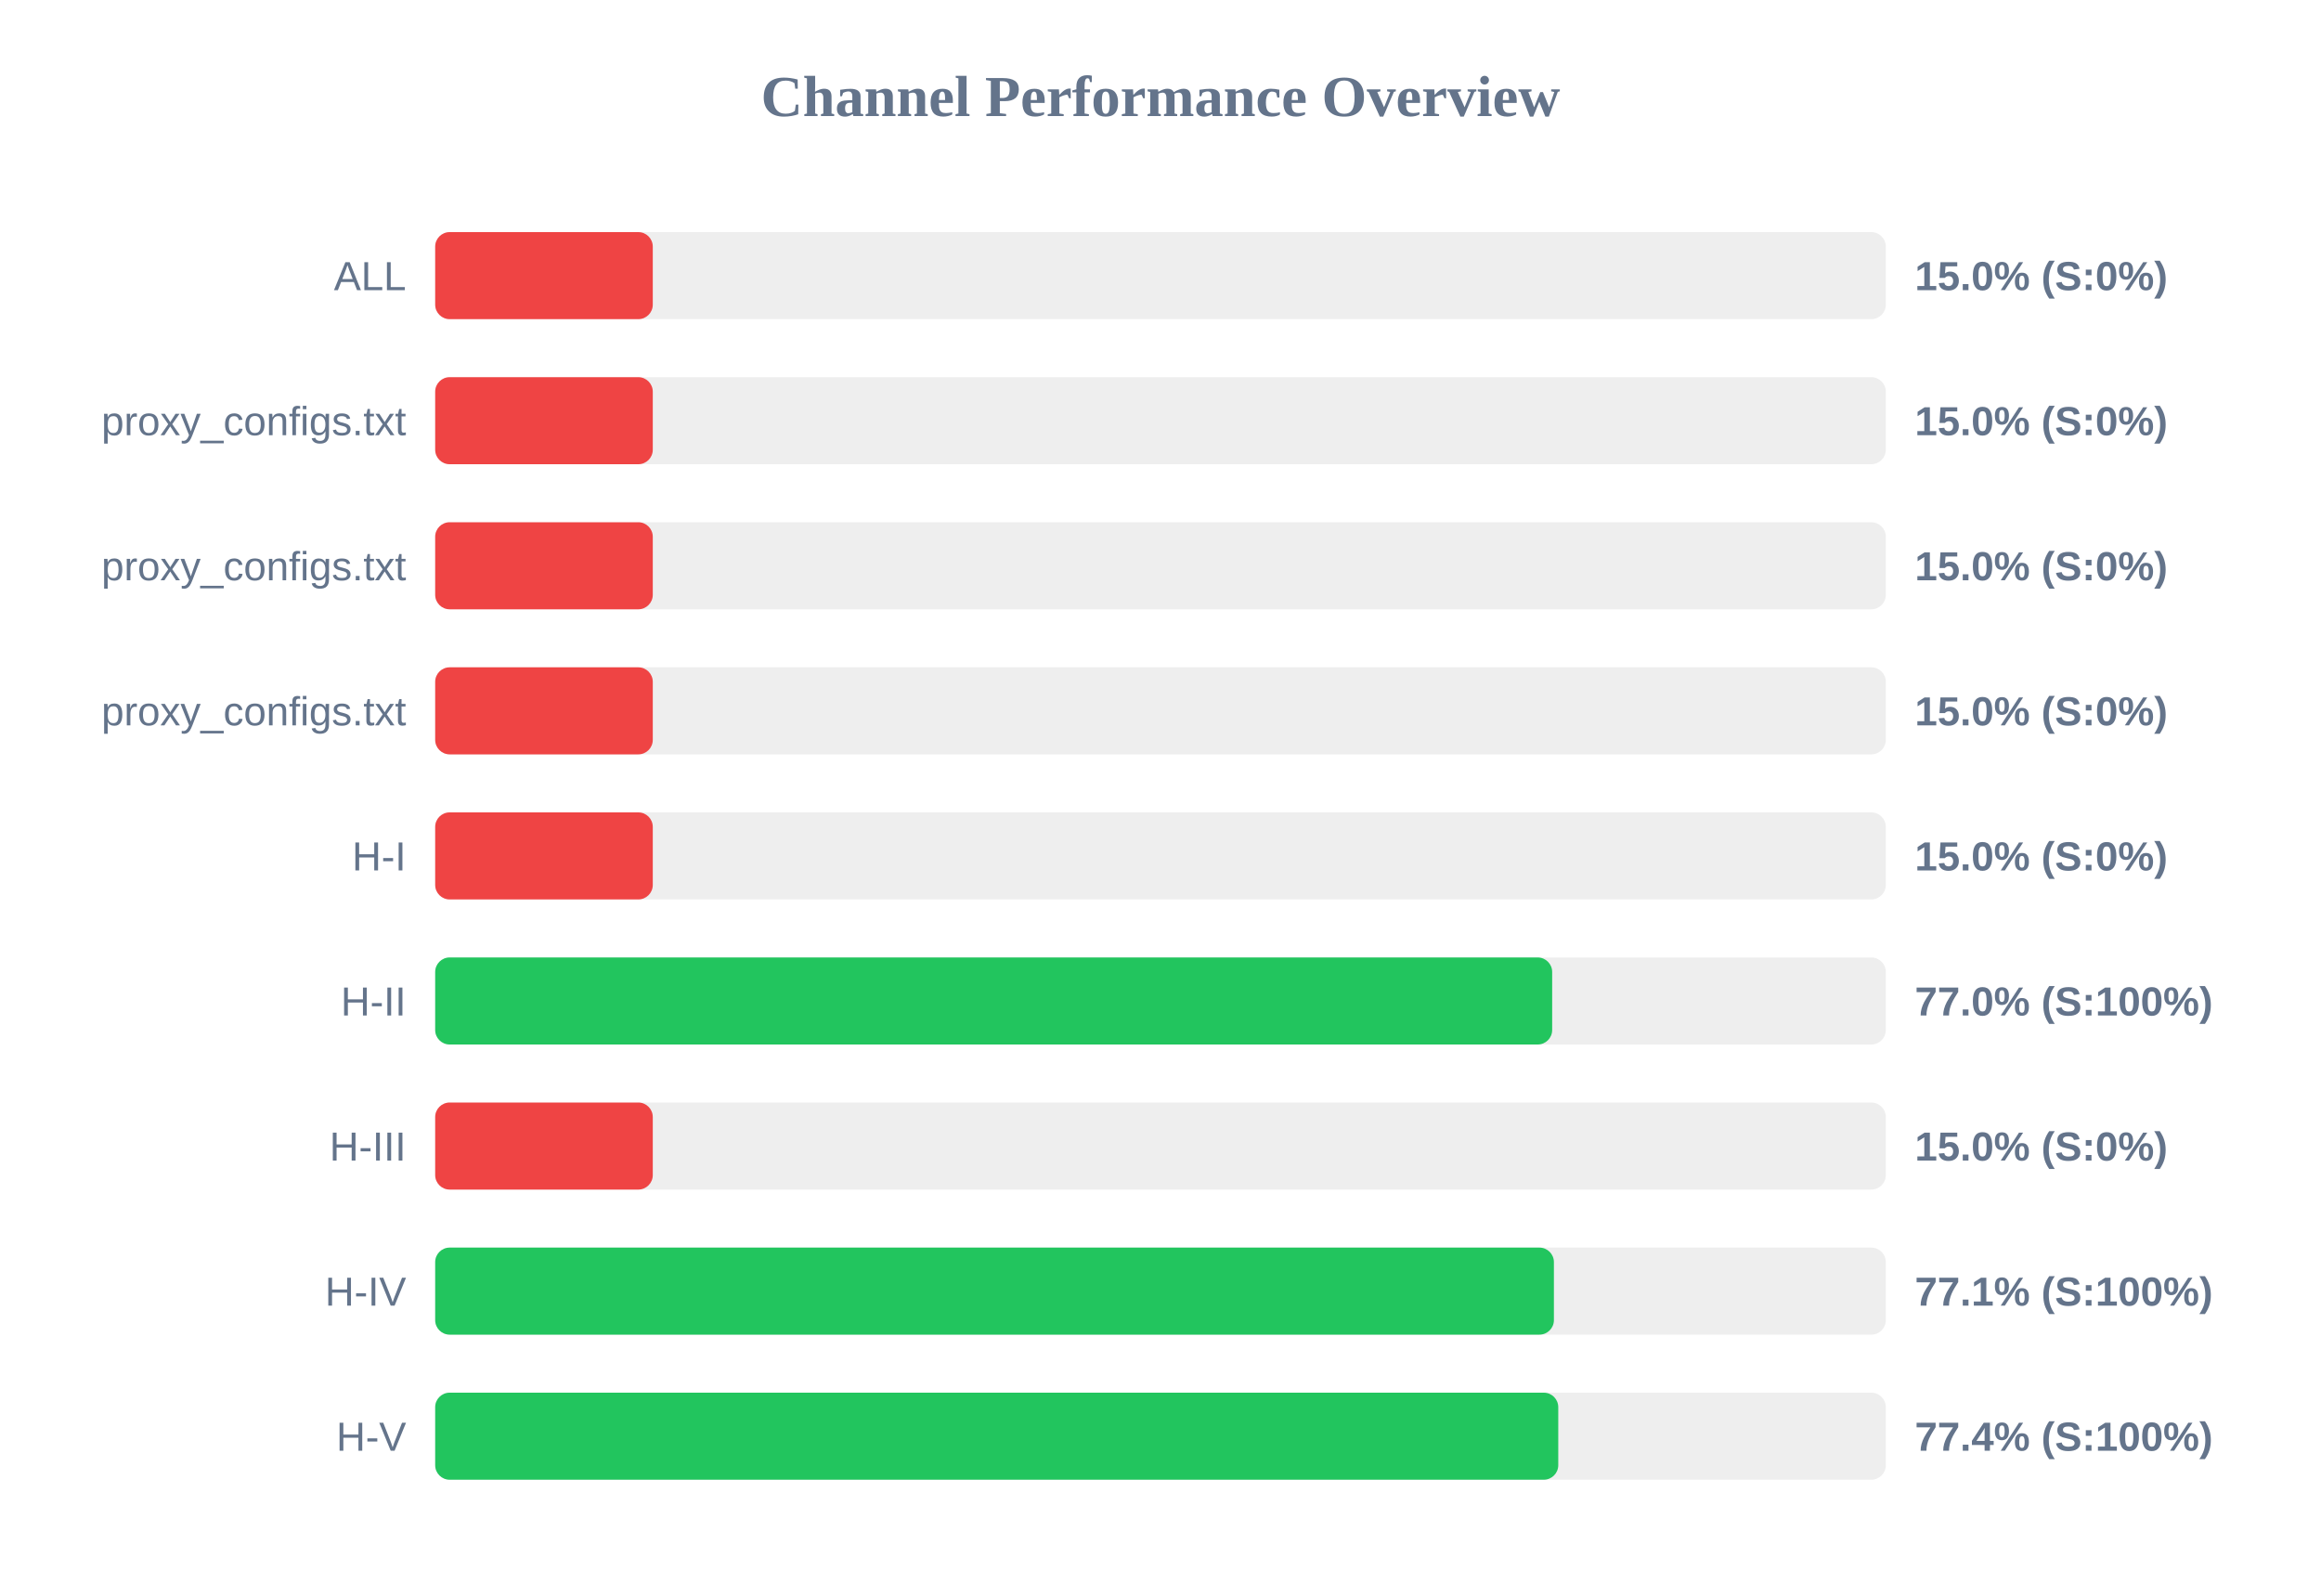
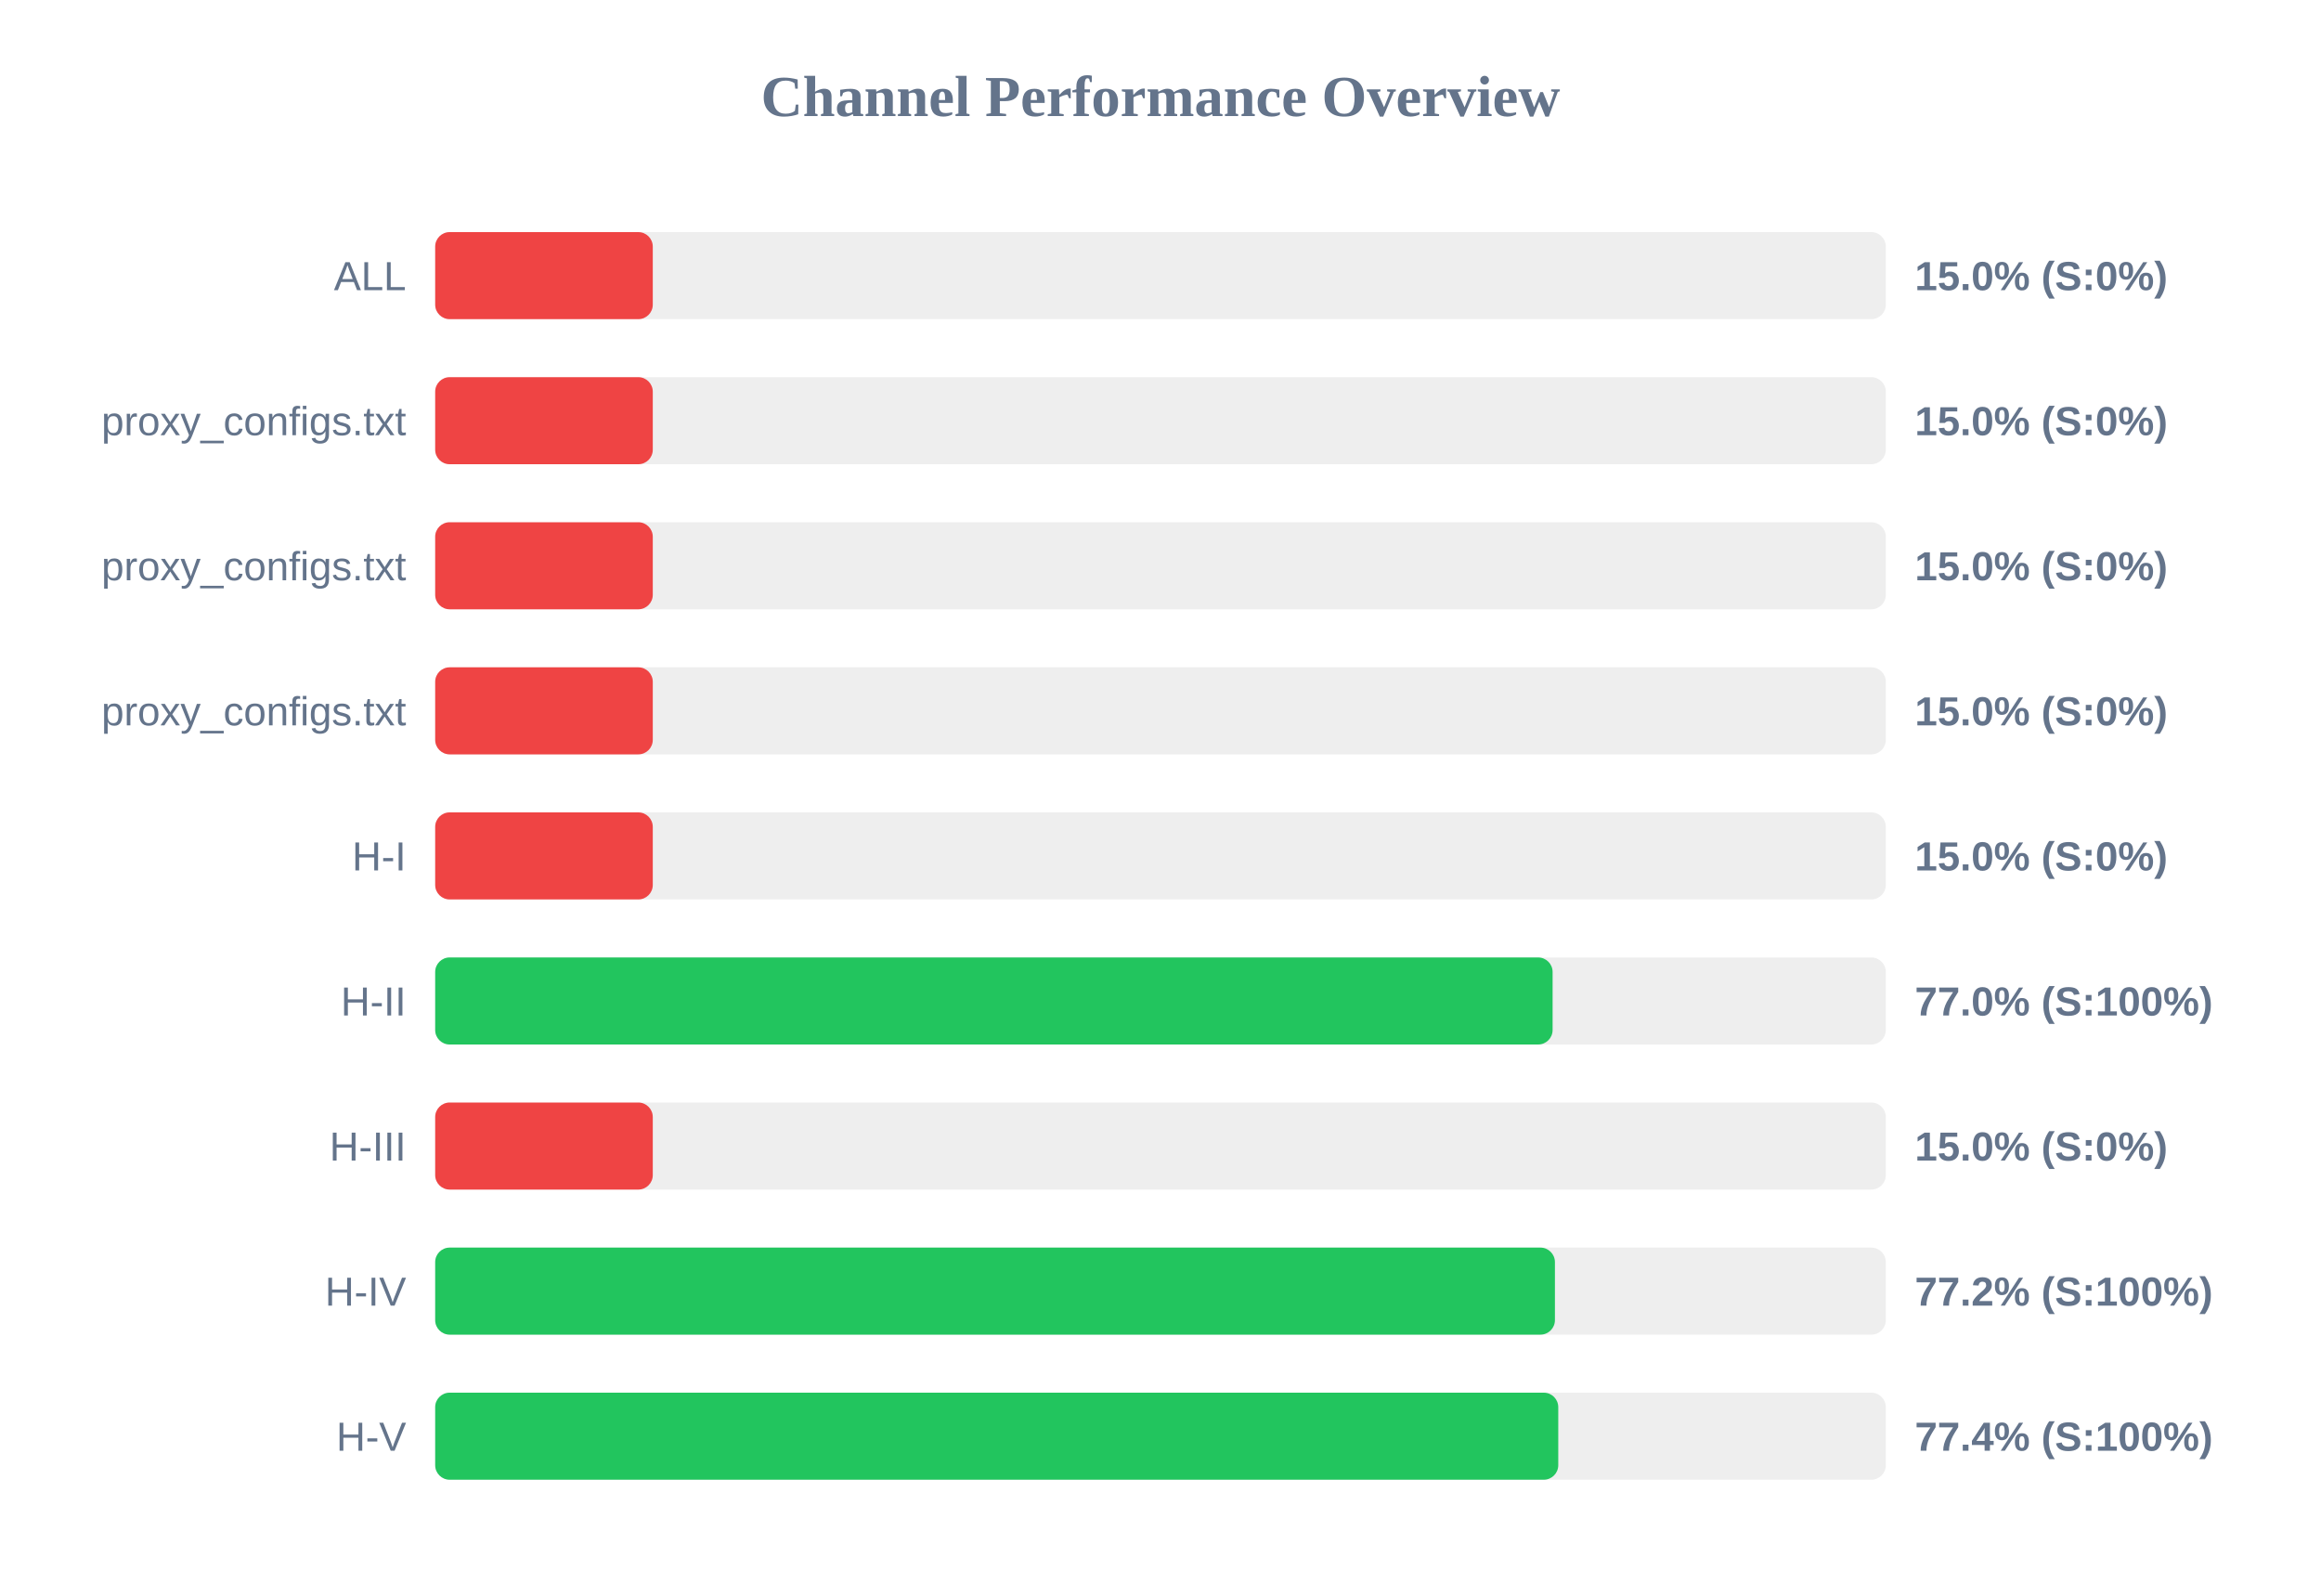
<svg xmlns="http://www.w3.org/2000/svg" width="800" height="550" version="1.1">
  <style>
        .row { font: 14px Arial; fill: #64748b; }
        .score { font: bold 14px Arial; fill: #64748b; }
    </style>
  <text x="400" y="40" text-anchor="middle" font-size="20px" font-weight="bold" fill="#64748b">Channel Performance Overview</text>
  <rect x="150" y="80" width="500" height="30" fill="#eee" rx="5" />
  <rect x="150" y="80" width="75.0" height="30" fill="#ef4444" rx="5" />
  <text x="140" y="100" text-anchor="end" class="row">ALL</text>
  <text x="660" y="100" text-anchor="start" class="score">15.0% (S:0%)</text>
  <rect x="150" y="130" width="500" height="30" fill="#eee" rx="5" />
  <rect x="150" y="130" width="75.0" height="30" fill="#ef4444" rx="5" />
  <text x="140" y="150" text-anchor="end" class="row">proxy_configs.txt</text>
  <text x="660" y="150" text-anchor="start" class="score">15.0% (S:0%)</text>
  <rect x="150" y="180" width="500" height="30" fill="#eee" rx="5" />
  <rect x="150" y="180" width="75.0" height="30" fill="#ef4444" rx="5" />
  <text x="140" y="200" text-anchor="end" class="row">proxy_configs.txt</text>
  <text x="660" y="200" text-anchor="start" class="score">15.0% (S:0%)</text>
  <rect x="150" y="230" width="500" height="30" fill="#eee" rx="5" />
  <rect x="150" y="230" width="75.0" height="30" fill="#ef4444" rx="5" />
  <text x="140" y="250" text-anchor="end" class="row">proxy_configs.txt</text>
  <text x="660" y="250" text-anchor="start" class="score">15.0% (S:0%)</text>
  <rect x="150" y="280" width="500" height="30" fill="#eee" rx="5" />
  <rect x="150" y="280" width="75.0" height="30" fill="#ef4444" rx="5" />
  <text x="140" y="300" text-anchor="end" class="row">H-I</text>
  <text x="660" y="300" text-anchor="start" class="score">15.0% (S:0%)</text>
  <rect x="150" y="330" width="500" height="30" fill="#eee" rx="5" />
-   <rect x="150" y="330" width="385.0" height="30" fill="#22c55e" rx="5" />
+   <rect x="150" y="330" width="385.15" height="30" fill="#22c55e" rx="5" />
  <text x="140" y="350" text-anchor="end" class="row">H-II</text>
  <text x="660" y="350" text-anchor="start" class="score">77.0% (S:100%)</text>
  <rect x="150" y="380" width="500" height="30" fill="#eee" rx="5" />
  <rect x="150" y="380" width="75.0" height="30" fill="#ef4444" rx="5" />
  <text x="140" y="400" text-anchor="end" class="row">H-III</text>
  <text x="660" y="400" text-anchor="start" class="score">15.0% (S:0%)</text>
  <rect x="150" y="430" width="500" height="30" fill="#eee" rx="5" />
-   <rect x="150" y="430" width="385.6" height="30" fill="#22c55e" rx="5" />
+   <rect x="150" y="430" width="385.95" height="30" fill="#22c55e" rx="5" />
  <text x="140" y="450" text-anchor="end" class="row">H-IV</text>
-   <text x="660" y="450" text-anchor="start" class="score">77.1% (S:100%)</text>
+   <text x="660" y="450" text-anchor="start" class="score">77.2% (S:100%)</text>
  <rect x="150" y="480" width="500" height="30" fill="#eee" rx="5" />
  <rect x="150" y="480" width="387.1" height="30" fill="#22c55e" rx="5" />
  <text x="140" y="500" text-anchor="end" class="row">H-V</text>
  <text x="660" y="500" text-anchor="start" class="score">77.4% (S:100%)</text>
</svg>
